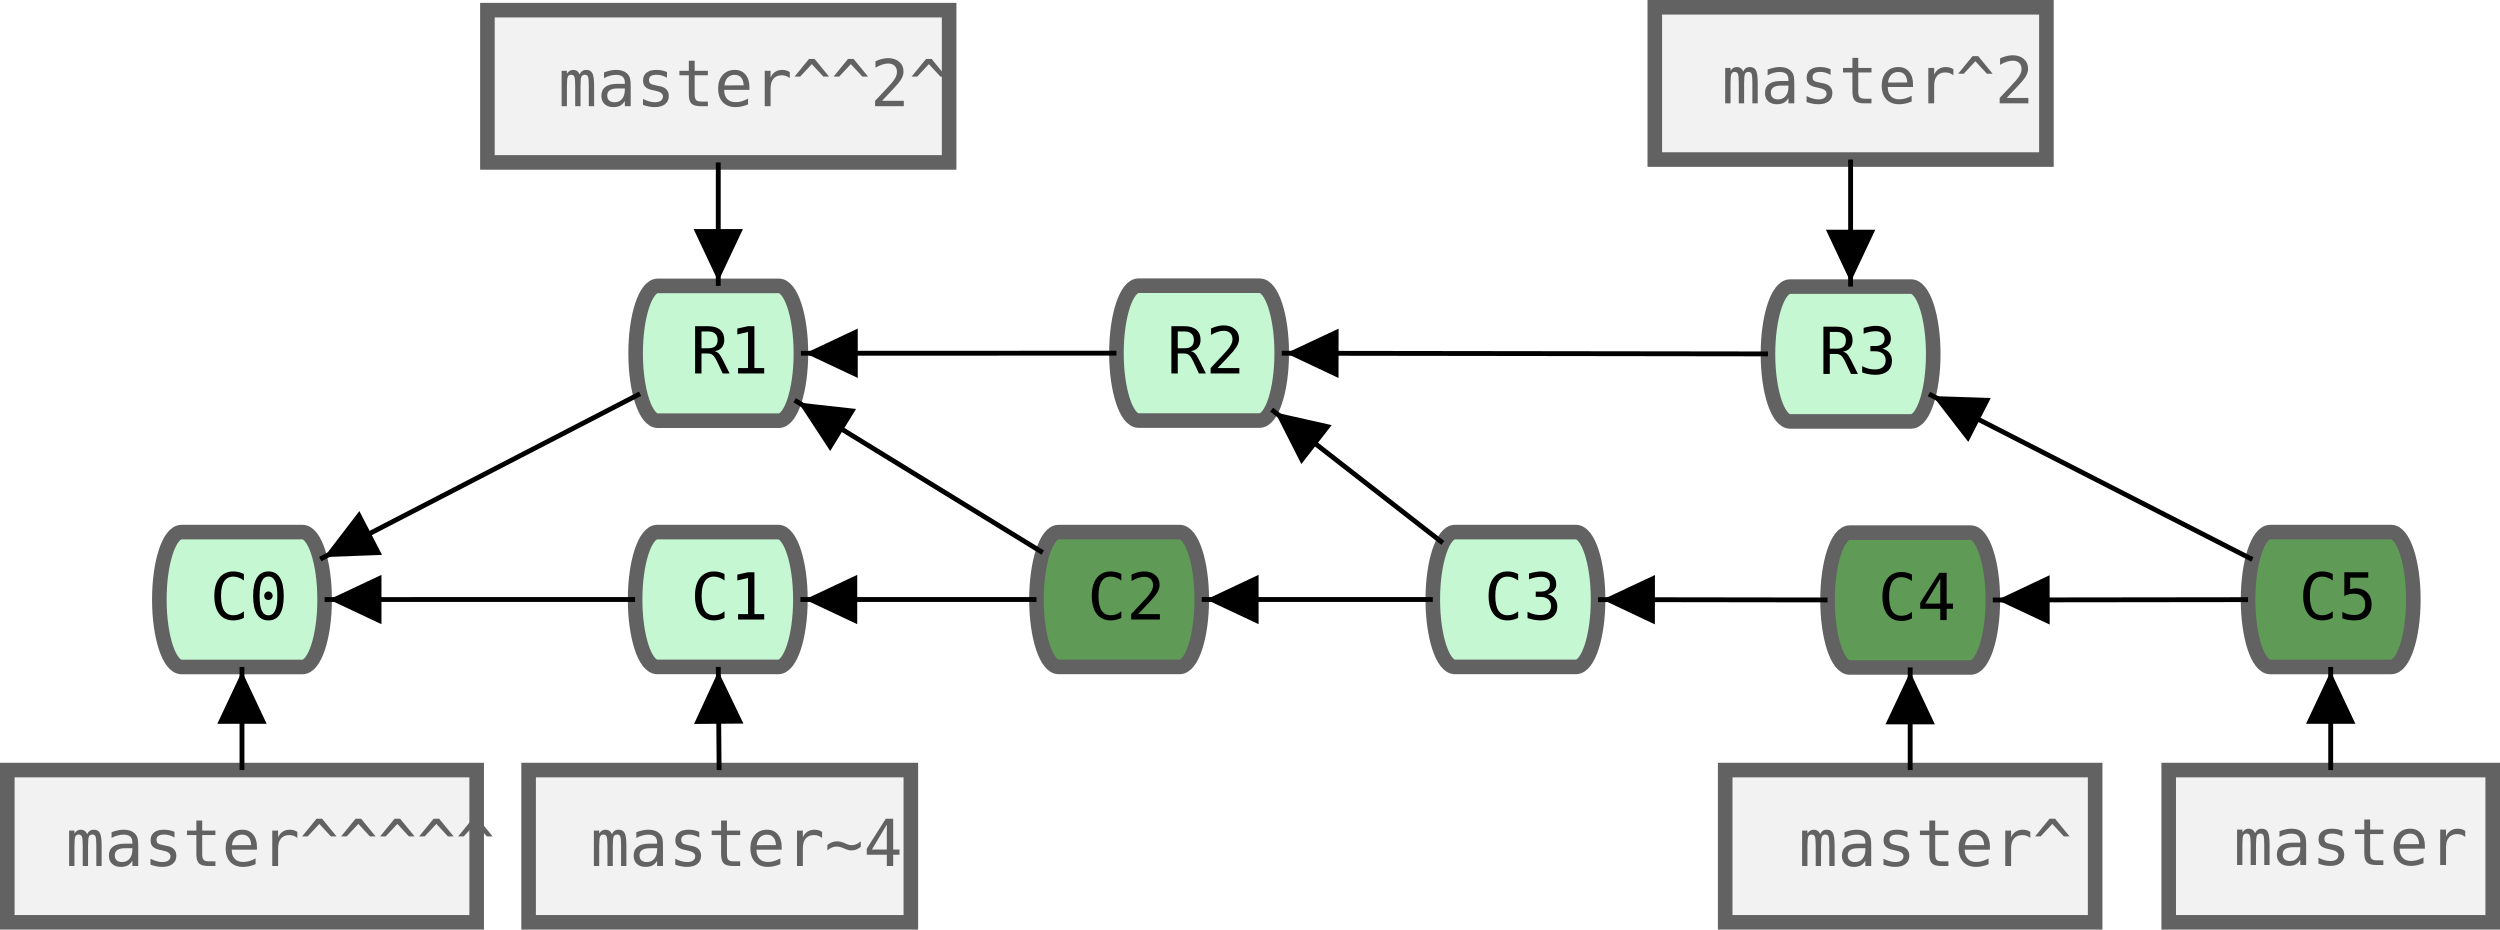
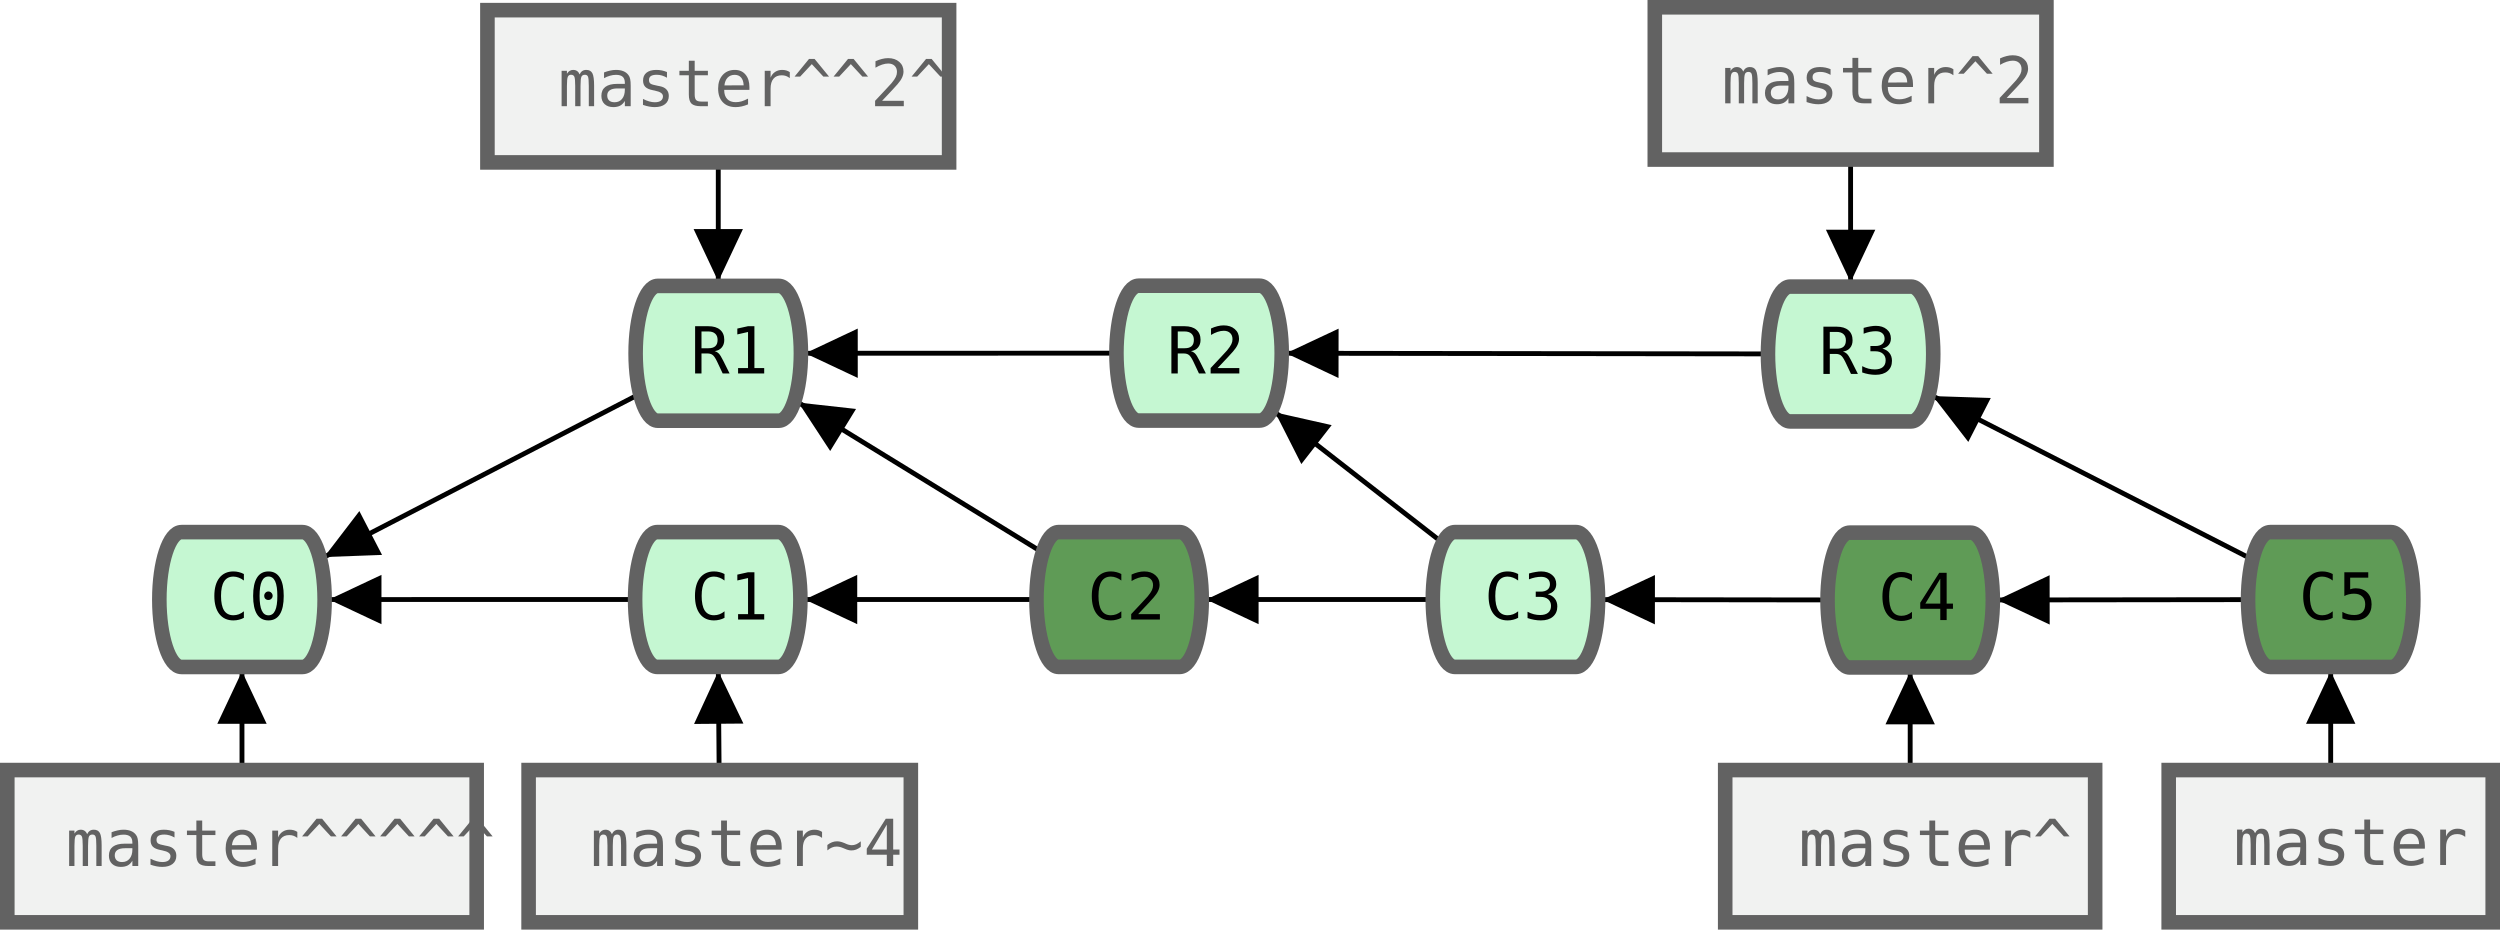
<svg xmlns="http://www.w3.org/2000/svg" version="1.1" id="svg34559" width="514.371" height="191.268" viewBox="0 0 514.371 191.268" xml:space="preserve">
  <defs id="defs34563">
    <marker style="overflow:visible" id="TriangleStart" refX="4" refY="0" orient="auto-start-reverse" markerWidth="10.784" markerHeight="10.155" viewBox="0 0 5.324 6.155" preserveAspectRatio="none">
      <path transform="scale(0.5)" style="fill:context-stroke;fill-rule:evenodd;stroke:context-stroke;stroke-width:1pt" d="M 5.77,0 -2.88,5 V -5 Z" id="path135" />
    </marker>
    <marker style="overflow:visible" id="TriangleStart-0" refX="4" refY="0" orient="auto-start-reverse" markerWidth="10.784" markerHeight="10.155" viewBox="0 0 5.324 6.155" preserveAspectRatio="none">
      <path transform="scale(0.5)" style="fill:context-stroke;fill-rule:evenodd;stroke:context-stroke;stroke-width:1pt" d="M 5.77,0 -2.88,5 V -5 Z" id="path135-8" />
    </marker>
    <marker style="overflow:visible" id="TriangleStart-0-1" refX="4" refY="0" orient="auto-start-reverse" markerWidth="10.784" markerHeight="10.155" viewBox="0 0 5.324 6.155" preserveAspectRatio="none">
      <path transform="scale(0.5)" style="fill:context-stroke;fill-rule:evenodd;stroke:context-stroke;stroke-width:1pt" d="M 5.77,0 -2.88,5 V -5 Z" id="path135-8-9" />
-     </marker>
-     <marker style="overflow:visible" id="TriangleStart-0-1-9" refX="4" refY="0" orient="auto-start-reverse" markerWidth="10.784" markerHeight="10.155" viewBox="0 0 5.324 6.155" preserveAspectRatio="none">
-       <path transform="scale(0.5)" style="fill:context-stroke;fill-rule:evenodd;stroke:context-stroke;stroke-width:1pt" d="M 5.77,0 -2.88,5 V -5 Z" id="path135-8-9-3" />
    </marker>
    <marker style="overflow:visible" id="TriangleStart-0-1-8" refX="4" refY="0" orient="auto-start-reverse" markerWidth="10.784" markerHeight="10.155" viewBox="0 0 5.324 6.155" preserveAspectRatio="none">
      <path transform="scale(0.5)" style="fill:context-stroke;fill-rule:evenodd;stroke:context-stroke;stroke-width:1pt" d="M 5.77,0 -2.88,5 V -5 Z" id="path135-8-9-0" />
    </marker>
    <marker style="overflow:visible" id="TriangleStart-0-1-6" refX="4" refY="0" orient="auto-start-reverse" markerWidth="10.784" markerHeight="10.155" viewBox="0 0 5.324 6.155" preserveAspectRatio="none">
      <path transform="scale(0.5)" style="fill:context-stroke;fill-rule:evenodd;stroke:context-stroke;stroke-width:1pt" d="M 5.77,0 -2.88,5 V -5 Z" id="path135-8-9-6" />
    </marker>
    <marker style="overflow:visible" id="TriangleStart-0-1-0" refX="4" refY="0" orient="auto-start-reverse" markerWidth="10.784" markerHeight="10.155" viewBox="0 0 5.324 6.155" preserveAspectRatio="none">
      <path transform="scale(0.5)" style="fill:context-stroke;fill-rule:evenodd;stroke:context-stroke;stroke-width:1pt" d="M 5.77,0 -2.88,5 V -5 Z" id="path135-8-9-04" />
    </marker>
    <marker style="overflow:visible" id="TriangleStart-0-1-2" refX="4" refY="0" orient="auto-start-reverse" markerWidth="10.784" markerHeight="10.155" viewBox="0 0 5.324 6.155" preserveAspectRatio="none">
      <path transform="scale(0.5)" style="fill:context-stroke;fill-rule:evenodd;stroke:context-stroke;stroke-width:1pt" d="M 5.77,0 -2.88,5 V -5 Z" id="path135-8-9-67" />
    </marker>
    <marker style="overflow:visible" id="TriangleStart-0-1-98" refX="4" refY="0" orient="auto-start-reverse" markerWidth="10.784" markerHeight="10.155" viewBox="0 0 5.324 6.155" preserveAspectRatio="none">
      <path transform="scale(0.5)" style="fill:context-stroke;fill-rule:evenodd;stroke:context-stroke;stroke-width:1pt" d="M 5.77,0 -2.88,5 V -5 Z" id="path135-8-9-7" />
    </marker>
    <marker style="overflow:visible" id="TriangleStart-0-1-82" refX="4" refY="0" orient="auto-start-reverse" markerWidth="10.784" markerHeight="10.155" viewBox="0 0 5.324 6.155" preserveAspectRatio="none">
      <path transform="scale(0.5)" style="fill:context-stroke;fill-rule:evenodd;stroke:context-stroke;stroke-width:1pt" d="M 5.77,0 -2.88,5 V -5 Z" id="path135-8-9-9" />
+     </marker>
+     <marker style="overflow:visible" id="TriangleStart-0-1-9" refX="4" refY="0" orient="auto-start-reverse" markerWidth="10.784" markerHeight="10.155" viewBox="0 0 5.324 6.155" preserveAspectRatio="none">
+       <path transform="scale(0.5)" style="fill:context-stroke;fill-rule:evenodd;stroke:context-stroke;stroke-width:1pt" d="M 5.77,0 -2.88,5 V -5 Z" id="path135-8-9-3" />
    </marker>
    <marker style="overflow:visible" id="TriangleStart-0-1-60" refX="4" refY="0" orient="auto-start-reverse" markerWidth="10.784" markerHeight="10.155" viewBox="0 0 5.324 6.155" preserveAspectRatio="none">
      <path transform="scale(0.5)" style="fill:context-stroke;fill-rule:evenodd;stroke:context-stroke;stroke-width:1pt" d="M 5.77,0 -2.88,5 V -5 Z" id="path135-8-9-2" />
    </marker>
    <marker style="overflow:visible" id="TriangleStart-0-1-61" refX="4" refY="0" orient="auto-start-reverse" markerWidth="10.784" markerHeight="10.155" viewBox="0 0 5.324 6.155" preserveAspectRatio="none">
      <path transform="scale(0.5)" style="fill:context-stroke;fill-rule:evenodd;stroke:context-stroke;stroke-width:1pt" d="M 5.77,0 -2.88,5 V -5 Z" id="path135-8-9-32" />
    </marker>
    <marker style="overflow:visible" id="TriangleStart-0-1-5" refX="4" refY="0" orient="auto-start-reverse" markerWidth="10.784" markerHeight="10.155" viewBox="0 0 5.324 6.155" preserveAspectRatio="none">
      <path transform="scale(0.5)" style="fill:context-stroke;fill-rule:evenodd;stroke:context-stroke;stroke-width:1pt" d="M 5.77,0 -2.88,5 V -5 Z" id="path135-8-9-99" />
    </marker>
    <marker style="overflow:visible" id="TriangleStart-0-1-91" refX="4" refY="0" orient="auto-start-reverse" markerWidth="10.784" markerHeight="10.155" viewBox="0 0 5.324 6.155" preserveAspectRatio="none">
      <path transform="scale(0.5)" style="fill:context-stroke;fill-rule:evenodd;stroke:context-stroke;stroke-width:1pt" d="M 5.77,0 -2.88,5 V -5 Z" id="path135-8-9-07" />
    </marker>
    <marker style="overflow:visible" id="TriangleStart-0-1-91-7" refX="4" refY="0" orient="auto-start-reverse" markerWidth="10.784" markerHeight="10.155" viewBox="0 0 5.324 6.155" preserveAspectRatio="none">
      <path transform="scale(0.5)" style="fill:context-stroke;fill-rule:evenodd;stroke:context-stroke;stroke-width:1pt" d="M 5.77,0 -2.88,5 V -5 Z" id="path135-8-9-07-0" />
    </marker>
    <marker style="overflow:visible" id="TriangleStart-0-1-91-8" refX="4" refY="0" orient="auto-start-reverse" markerWidth="10.784" markerHeight="10.155" viewBox="0 0 5.324 6.155" preserveAspectRatio="none">
      <path transform="scale(0.5)" style="fill:context-stroke;fill-rule:evenodd;stroke:context-stroke;stroke-width:1pt" d="M 5.77,0 -2.88,5 V -5 Z" id="path135-8-9-07-04" />
    </marker>
    <marker style="overflow:visible" id="TriangleStart-0-1-91-9" refX="4" refY="0" orient="auto-start-reverse" markerWidth="10.784" markerHeight="10.155" viewBox="0 0 5.324 6.155" preserveAspectRatio="none">
      <path transform="scale(0.5)" style="fill:context-stroke;fill-rule:evenodd;stroke:context-stroke;stroke-width:1pt" d="M 5.77,0 -2.88,5 V -5 Z" id="path135-8-9-07-6" />
    </marker>
  </defs>
+   <path style="fill:none;fill-rule:evenodd;stroke:#000000;stroke-width:1px;stroke-linecap:butt;stroke-linejoin:miter;stroke-opacity:1;marker-end:url(#TriangleStart)" d="m 147.782,33.418 0,25.402" id="a_1" />
+   <path style="display:inline;fill:none;fill-rule:evenodd;stroke:#000000;stroke-width:1px;stroke-linecap:butt;stroke-linejoin:miter;stroke-opacity:1;marker-end:url(#TriangleStart-0)" d="m 380.759,32.829 0,26.137" id="a_1-1" />
+   <path style="display:inline;fill:none;fill-rule:evenodd;stroke:#000000;stroke-width:1px;stroke-linecap:butt;stroke-linejoin:miter;stroke-opacity:1;marker-end:url(#TriangleStart-0-1)" d="M 363.756,72.815 263.711,72.68" id="a_1-1-6" />
+   <path style="display:inline;fill:none;fill-rule:evenodd;stroke:#000000;stroke-width:1px;stroke-linecap:butt;stroke-linejoin:miter;stroke-opacity:1;marker-end:url(#TriangleStart-0-1-8)" d="m 462.534,123.375 -52.515,0.065" id="a_1-1-6-5" />
+   <path style="display:inline;fill:none;fill-rule:evenodd;stroke:#000000;stroke-width:1px;stroke-linecap:butt;stroke-linejoin:miter;stroke-opacity:1;marker-end:url(#TriangleStart-0-1-6)" d="m 376.012,123.437 -47.211,-0.066" id="a_1-1-6-4" />
+   <path style="display:inline;fill:none;fill-rule:evenodd;stroke:#000000;stroke-width:1px;stroke-linecap:butt;stroke-linejoin:miter;stroke-opacity:1;marker-end:url(#TriangleStart-0-1-0)" d="m 294.794,123.347 -47.537,0" id="a_1-1-6-6" />
+   <path style="display:inline;fill:none;fill-rule:evenodd;stroke:#000000;stroke-width:1px;stroke-linecap:butt;stroke-linejoin:miter;stroke-opacity:1;marker-end:url(#TriangleStart-0-1-2)" d="M 213.25,123.347 H 164.679" id="a_1-1-6-56" />
+   <path style="display:inline;fill:none;fill-rule:evenodd;stroke:#000000;stroke-width:1px;stroke-linecap:butt;stroke-linejoin:miter;stroke-opacity:1;marker-end:url(#TriangleStart-0-1-98)" d="m 130.672,123.349 -63.881,0.004" id="a_1-1-6-2" />
+   <path style="display:inline;fill:none;fill-rule:evenodd;stroke:#000000;stroke-width:1px;stroke-linecap:butt;stroke-linejoin:miter;stroke-opacity:1;marker-end:url(#TriangleStart-0-1-82)" d="m 229.704,72.663 -64.918,0.022" id="a_1-1-6-9" />
+   <path style="display:inline;fill:none;fill-rule:evenodd;stroke:#000000;stroke-width:1px;stroke-linecap:butt;stroke-linejoin:miter;stroke-opacity:1;marker-end:url(#TriangleStart-0-1-9)" d="M 131.685,81.013 65.884,115.032" id="a_1-1-6-3" />
+   <path style="display:inline;fill:none;fill-rule:evenodd;stroke:#000000;stroke-width:1px;stroke-linecap:butt;stroke-linejoin:miter;stroke-opacity:1;marker-end:url(#TriangleStart-0-1-60)" d="M 214.53,113.69 163.505,82.348" id="a_1-1-6-7" />
+   <path style="display:inline;fill:none;fill-rule:evenodd;stroke:#000000;stroke-width:1px;stroke-linecap:butt;stroke-linejoin:miter;stroke-opacity:1;marker-end:url(#TriangleStart-0-1-61)" d="M 296.861,111.715 261.644,84.289" id="a_1-1-6-1" />
+   <path style="display:inline;fill:none;fill-rule:evenodd;stroke:#000000;stroke-width:1px;stroke-linecap:butt;stroke-linejoin:miter;stroke-opacity:1;marker-end:url(#TriangleStart-0-1-5)" d="M 463.421,115.112 396.876,81.08" id="a_1-1-6-14" />
+   <path style="display:inline;fill:none;fill-rule:evenodd;stroke:#000000;stroke-width:1px;stroke-linecap:butt;stroke-linejoin:miter;stroke-opacity:1;marker-end:url(#TriangleStart-0-1-91)" d="m 479.538,158.438 0,-21.213" id="a_1-1-6-58" />
+   <path style="display:inline;fill:none;fill-rule:evenodd;stroke:#000000;stroke-width:1px;stroke-linecap:butt;stroke-linejoin:miter;stroke-opacity:1;marker-end:url(#TriangleStart-0-1-91-7)" d="m 393.016,158.438 0,-21.107" id="a_1-1-6-58-4" />
+   <path style="display:inline;fill:none;fill-rule:evenodd;stroke:#000000;stroke-width:1px;stroke-linecap:butt;stroke-linejoin:miter;stroke-opacity:1;marker-end:url(#TriangleStart-0-1-91-8)" d="m 147.957,158.438 -0.17,-21.22" id="a_1-1-6-58-2" />
+   <path style="display:inline;fill:none;fill-rule:evenodd;stroke:#000000;stroke-width:1px;stroke-linecap:butt;stroke-linejoin:miter;stroke-opacity:1;marker-end:url(#TriangleStart-0-1-91-9)" d="m 49.787,158.438 10e-7,-21.213" id="a_1-1-6-58-1" />
  <g id="g_master" style="stroke:#626262;stroke-width:3;stroke-dasharray:none;stroke-opacity:1" transform="translate(-6.461929,1.880714)">
    <rect style="fill:#f1f2f1;fill-opacity:1;stroke:#626262;stroke-width:3;stroke-dasharray:none;stroke-opacity:1" id="rect553" width="66.667" height="31.329" x="452.667" y="156.558" />
    <text xml:space="preserve" style="font-variant:normal;font-weight:normal;font-size:13.333px;font-family:Inconsolata;-inkscape-font-specification:Inconsolata;writing-mode:lr-tb;fill:#626262;fill-opacity:1;fill-rule:nonzero;stroke:none;stroke-width:3;stroke-dasharray:none;stroke-opacity:1" id="t_master" x="466.033" y="176.089">
      <tspan x="466.033 472.7 479.367 486.033 492.7 499.367" y="176.089" id="tspan34577" style="fill:#626262;fill-opacity:1;stroke:none;stroke-width:3;stroke-dasharray:none;stroke-opacity:1">master</tspan>
    </text>
  </g>
  <g id="g_master_h" transform="translate(-95.95089,2.087379)" style="stroke:#626262;stroke-width:3;stroke-dasharray:none;stroke-opacity:1">
    <rect style="fill:#f1f2f1;fill-opacity:1;stroke:#626262;stroke-width:3;stroke-dasharray:none;stroke-opacity:1" id="rect553-3" width="76.117" height="31.329" x="450.908" y="156.351" />
    <text xml:space="preserve" style="font-variant:normal;font-weight:normal;font-size:13.333px;font-family:Inconsolata;-inkscape-font-specification:Inconsolata;writing-mode:lr-tb;fill:#626262;fill-opacity:1;fill-rule:nonzero;stroke:none;stroke-width:3;stroke-dasharray:none;stroke-opacity:1" id="t_master_h" x="466.033" y="176.089">
      <tspan x="466.033 472.7 479.367 486.033 492.7 499.367" y="176.089" id="tspan34577-2" style="fill:#626262;fill-opacity:1;stroke:none;stroke-width:3;stroke-dasharray:none;stroke-opacity:1">master^</tspan>
    </text>
  </g>
  <g id="g_c1" style="stroke:#626262;stroke-width:3;stroke-dasharray:none;stroke-opacity:1" transform="translate(-8.381946,1.273783)">
    <rect style="fill:#c5f7d2;fill-opacity:1;stroke:#626262;stroke-width:3;stroke-dasharray:none;stroke-opacity:1" id="rect3545-8" width="34.007" height="27.742" x="139.054" y="108.202" ry="13.871" rx="4.558" />
    <text xml:space="preserve" style="font-variant:normal;font-weight:normal;font-size:13.333px;font-family:Inconsolata;-inkscape-font-specification:Inconsolata;writing-mode:lr-tb;fill:#000000;fill-opacity:1;fill-rule:nonzero;stroke:none;stroke-width:3;stroke-dasharray:none;stroke-opacity:1" id="t_c1" x="150.464" y="126.187">
      <tspan x="150.464 157.131" y="126.187" id="tspan34585" style="stroke:none;stroke-width:3;stroke-dasharray:none;stroke-opacity:1">C1</tspan>
    </text>
  </g>
  <g id="g_c0" style="stroke:#626262;stroke-width:3;stroke-dasharray:none;stroke-opacity:1" transform="translate(-7.028616,1.273783)">
    <rect style="fill:#c5f7d2;fill-opacity:1;stroke:#626262;stroke-width:3;stroke-dasharray:none;stroke-opacity:1" id="rect3545-61" width="34.007" height="27.742" x="39.812" y="108.209" ry="13.871" rx="4.558" />
    <text xml:space="preserve" style="font-variant:normal;font-weight:normal;font-size:13.333px;font-family:Inconsolata;-inkscape-font-specification:Inconsolata;writing-mode:lr-tb;fill:#000000;fill-opacity:1;fill-rule:nonzero;stroke:none;stroke-width:3;stroke-dasharray:none;stroke-opacity:1" id="t_c0" x="50.222" y="126.187">
      <tspan x="50.222 56.889" y="126.187" id="tspan34593" style="stroke:none;stroke-width:3;stroke-dasharray:none;stroke-opacity:1">C0</tspan>
    </text>
  </g>
  <g id="g_c2" style="stroke:#626262;stroke-width:3;stroke-dasharray:none;stroke-opacity:1" transform="translate(2.247954,1.273783)">
    <rect style="fill:#5f9b56;fill-opacity:1;stroke:#626262;stroke-width:3;stroke-dasharray:none;stroke-opacity:1" id="rect3545-2" width="34.007" height="27.742" x="211.002" y="108.202" ry="13.871" rx="4.558" />
    <text xml:space="preserve" style="font-variant:normal;font-weight:normal;font-size:13.333px;font-family:Inconsolata;-inkscape-font-specification:Inconsolata;writing-mode:lr-tb;fill:#000000;fill-opacity:1;fill-rule:nonzero;stroke:none;stroke-width:3;stroke-dasharray:none;stroke-opacity:1" id="t_c2" x="221.479" y="126.187">
      <tspan x="221.479 228.145" y="126.187" id="tspan34607" style="stroke:none;stroke-width:3;stroke-dasharray:none;stroke-opacity:1">C2</tspan>
    </text>
  </g>
  <g id="g_r1" style="stroke:#626262;stroke-width:3;stroke-dasharray:none;stroke-opacity:1" transform="translate(-7.028616,1.273783)">
    <rect style="fill:#c5f7d2;fill-opacity:1;stroke:#626262;stroke-width:3;stroke-dasharray:none;stroke-opacity:1" id="rect3545-6" width="34.007" height="27.742" x="137.807" y="57.546" ry="13.871" rx="4.558" />
    <text xml:space="preserve" style="font-variant:normal;font-weight:normal;font-size:13.333px;font-family:Inconsolata;-inkscape-font-specification:Inconsolata;writing-mode:lr-tb;fill:#000000;fill-opacity:1;fill-rule:nonzero;stroke:none;stroke-width:3;stroke-dasharray:none;stroke-opacity:1" id="t_r1" x="149.111" y="75.564">
      <tspan x="149.111 155.777" y="75.564" id="tspan34621" style="stroke:none;stroke-width:3;stroke-dasharray:none;stroke-opacity:1">R1</tspan>
    </text>
  </g>
  <g id="g_r2" style="stroke:#626262;stroke-width:3;stroke-dasharray:none;stroke-opacity:1" transform="translate(-7.028616,1.273783)">
    <rect style="fill:#c5f7d2;fill-opacity:1;stroke:#626262;stroke-width:3;stroke-dasharray:none;stroke-opacity:1" id="rect3545-0" width="34.007" height="27.742" x="236.732" y="57.512" ry="13.871" rx="4.558" />
    <text xml:space="preserve" style="font-variant:normal;font-weight:normal;font-size:13.333px;font-family:Inconsolata;-inkscape-font-specification:Inconsolata;writing-mode:lr-tb;fill:#000000;fill-opacity:1;fill-rule:nonzero;stroke:none;stroke-width:3;stroke-dasharray:none;stroke-opacity:1" id="t_r2" x="247.103" y="75.564">
      <tspan x="247.103 253.769" y="75.564" id="tspan34641" style="stroke:none;stroke-width:3;stroke-dasharray:none;stroke-opacity:1">R2</tspan>
    </text>
  </g>
  <g id="g_c3" style="stroke:#626262;stroke-width:3;stroke-dasharray:none;stroke-opacity:1" transform="translate(0.7805243,1.273783)">
    <rect style="fill:#c5f7d2;fill-opacity:1;stroke:#626262;stroke-width:3;stroke-dasharray:none;stroke-opacity:1" id="rect3545" width="34.007" height="27.742" x="294.014" y="108.202" ry="13.871" rx="4.558" />
    <text xml:space="preserve" style="font-variant:normal;font-weight:normal;font-size:13.333px;font-family:Inconsolata;-inkscape-font-specification:Inconsolata;writing-mode:lr-tb;fill:#000000;fill-opacity:1;fill-rule:nonzero;stroke:none;stroke-width:3;stroke-dasharray:none;stroke-opacity:1" id="t_c3" x="304.591" y="126.187">
      <tspan x="304.591 311.257" y="126.187" id="tspan34655" style="stroke:none;stroke-width:3;stroke-dasharray:none;stroke-opacity:1">C3</tspan>
    </text>
  </g>
  <g id="g_c4" style="stroke:#626262;stroke-width:3;stroke-dasharray:none;stroke-opacity:1" transform="translate(2.549094,1.273783)">
    <rect style="fill:#5f9b56;fill-opacity:1;stroke:#626262;stroke-width:3;stroke-dasharray:none;stroke-opacity:1" id="rect3545-7" width="34.007" height="27.742" x="373.463" y="108.316" ry="13.871" rx="4.558" />
    <text xml:space="preserve" style="font-variant:normal;font-weight:normal;font-size:13.333px;font-family:Inconsolata;-inkscape-font-specification:Inconsolata;writing-mode:lr-tb;fill:#000000;fill-opacity:1;fill-rule:nonzero;stroke:none;stroke-width:3;stroke-dasharray:none;stroke-opacity:1" id="t_c4" x="383.853" y="126.3">
      <tspan x="383.853 390.52" y="126.3" id="tspan34669" style="stroke:none;stroke-width:3;stroke-dasharray:none;stroke-opacity:1">C4</tspan>
    </text>
  </g>
  <g id="g_r3" style="stroke:#626262;stroke-width:3;stroke-dasharray:none;stroke-opacity:1" transform="translate(-7.028616,1.273783)">
    <rect style="fill:#c5f7d2;fill-opacity:1;stroke:#626262;stroke-width:3;stroke-dasharray:none;stroke-opacity:1" id="rect3545-9" width="34.007" height="27.742" x="370.784" y="57.693" ry="13.871" rx="4.558" />
    <text xml:space="preserve" style="font-variant:normal;font-weight:normal;font-size:13.333px;font-family:Inconsolata;-inkscape-font-specification:Inconsolata;writing-mode:lr-tb;fill:#000000;fill-opacity:1;fill-rule:nonzero;stroke:none;stroke-width:3;stroke-dasharray:none;stroke-opacity:1" id="t_r3" x="381.255" y="75.657">
      <tspan x="381.255 387.921" y="75.657" id="tspan34689" style="stroke:none;stroke-width:3;stroke-dasharray:none;stroke-opacity:1">R3</tspan>
    </text>
  </g>
  <g id="g_c5" style="stroke:#626262;stroke-width:3;stroke-dasharray:none;stroke-opacity:1" transform="translate(-7.028616,1.273783)">
    <rect style="fill:#5f9b56;fill-opacity:1;stroke:#626262;stroke-width:3;stroke-dasharray:none;stroke-opacity:1" id="rect3545-20" width="34.007" height="27.742" x="469.563" y="108.209" ry="13.871" rx="4.558" />
    <text xml:space="preserve" style="font-variant:normal;font-weight:normal;font-size:13.333px;font-family:Inconsolata;-inkscape-font-specification:Inconsolata;writing-mode:lr-tb;fill:#000000;fill-opacity:1;fill-rule:nonzero;stroke:none;stroke-width:3;stroke-dasharray:none;stroke-opacity:1" id="t_c5" x="480" y="126.187">
      <tspan x="480 486.667" y="126.187" id="tspan34697" style="stroke:none;stroke-width:3;stroke-dasharray:none;stroke-opacity:1">C5</tspan>
    </text>
  </g>
  <g id="g_master_hhhhh" transform="translate(-449.3377,2.087374)" style="stroke:#626262;stroke-width:3;stroke-dasharray:none;stroke-opacity:1">
    <rect style="fill:#f1f2f1;fill-opacity:1;stroke:#626262;stroke-width:3;stroke-dasharray:none;stroke-opacity:1" id="rect553-3-0" width="96.573" height="31.329" x="450.838" y="156.351" />
    <text xml:space="preserve" style="font-variant:normal;font-weight:normal;font-size:13.333px;font-family:Inconsolata;-inkscape-font-specification:Inconsolata;writing-mode:lr-tb;fill:#626262;fill-opacity:1;fill-rule:nonzero;stroke:none;stroke-width:3;stroke-dasharray:none;stroke-opacity:1" id="t_master_hhhhh" x="462.858" y="176.089">
      <tspan x="462.858 469.524 476.191 482.858 489.524 496.191" y="176.089" id="tspan34577-2-1" style="fill:#626262;fill-opacity:1;stroke:none;stroke-width:3;stroke-dasharray:none;stroke-opacity:1">master^^^^^</tspan>
    </text>
  </g>
  <g id="g_master_hh2h" transform="translate(-350.3485,-154.4693)" style="stroke:#626262;stroke-width:3;stroke-dasharray:none;stroke-opacity:1">
    <rect style="fill:#f1f2f1;fill-opacity:1;stroke:#626262;stroke-width:3;stroke-dasharray:none;stroke-opacity:1" id="rect553-3-9" width="94.992" height="31.329" x="450.635" y="156.558" />
    <text xml:space="preserve" style="font-variant:normal;font-weight:normal;font-size:13.333px;font-family:Inconsolata;-inkscape-font-specification:Inconsolata;writing-mode:lr-tb;fill:#626262;fill-opacity:1;fill-rule:nonzero;stroke:none;stroke-width:3;stroke-dasharray:none;stroke-opacity:1" id="t_master_hh2h" x="465.197" y="176.322">
      <tspan x="465.197 471.864 478.531 485.197 491.864 498.531" y="176.322" id="tspan34577-2-1-5" style="fill:#626262;fill-opacity:1;stroke:none;stroke-width:3;stroke-dasharray:none;stroke-opacity:1">master^^2^</tspan>
    </text>
  </g>
  <g id="g_master_h2" transform="translate(-112.2422,-155.0577)" style="stroke:#626262;stroke-width:3;stroke-dasharray:none;stroke-opacity:1">
    <rect style="fill:#f1f2f1;fill-opacity:1;stroke:#626262;stroke-width:3;stroke-dasharray:none;stroke-opacity:1" id="rect553-3-3" width="80.577" height="31.329" x="452.713" y="156.558" />
    <text xml:space="preserve" style="font-variant:normal;font-weight:normal;font-size:13.333px;font-family:Inconsolata;-inkscape-font-specification:Inconsolata;writing-mode:lr-tb;fill:#626262;fill-opacity:1;fill-rule:nonzero;stroke:none;stroke-width:3;stroke-dasharray:none;stroke-opacity:1" id="t_master_h2" x="466.495" y="176.322">
      <tspan x="466.495 473.162 479.828 486.495 493.162 499.828" y="176.322" id="tspan34577-2-1-5-0" style="fill:#626262;fill-opacity:1;stroke:none;stroke-width:3;stroke-dasharray:none;stroke-opacity:1">master^2</tspan>
    </text>
  </g>
  <g id="g_master_s4" transform="translate(-344.5446,2.087378)" style="stroke:#626262;stroke-width:3;stroke-dasharray:none;stroke-opacity:1">
    <rect style="fill:#f1f2f1;fill-opacity:1;stroke:#626262;stroke-width:3;stroke-dasharray:none;stroke-opacity:1" id="rect553-3-6" width="78.645" height="31.329" x="453.304" y="156.351" />
    <text xml:space="preserve" style="font-variant:normal;font-weight:normal;font-size:13.333px;font-family:Inconsolata;-inkscape-font-specification:Inconsolata;writing-mode:lr-tb;fill:#626262;fill-opacity:1;fill-rule:nonzero;stroke:none;stroke-width:3;stroke-dasharray:none;stroke-opacity:1" id="t_master_s4" x="466.033" y="176.089">
      <tspan x="466.033 472.7 479.367 486.033 492.7 499.367" y="176.089" id="tspan34577-2-6" style="fill:#626262;fill-opacity:1;stroke:none;stroke-width:3;stroke-dasharray:none;stroke-opacity:1">master~4</tspan>
      <tspan x="466.033 472.7 479.367 486.033 492.7 499.367" y="176.089" style="fill:#626262;fill-opacity:1;stroke:none;stroke-width:3;stroke-dasharray:none;stroke-opacity:1" id="tspan35271" />
    </text>
  </g>
-   <path style="fill:none;fill-rule:evenodd;stroke:#000000;stroke-width:1px;stroke-linecap:butt;stroke-linejoin:miter;stroke-opacity:1;marker-end:url(#TriangleStart)" d="m 147.782,33.418 0,25.402" id="a_1" />
-   <path style="display:inline;fill:none;fill-rule:evenodd;stroke:#000000;stroke-width:1px;stroke-linecap:butt;stroke-linejoin:miter;stroke-opacity:1;marker-end:url(#TriangleStart-0)" d="m 380.759,32.829 0,26.137" id="a_1-1" />
-   <path style="display:inline;fill:none;fill-rule:evenodd;stroke:#000000;stroke-width:1px;stroke-linecap:butt;stroke-linejoin:miter;stroke-opacity:1;marker-end:url(#TriangleStart-0-1)" d="M 363.756,72.815 263.711,72.68" id="a_1-1-6" />
-   <path style="display:inline;fill:none;fill-rule:evenodd;stroke:#000000;stroke-width:1px;stroke-linecap:butt;stroke-linejoin:miter;stroke-opacity:1;marker-end:url(#TriangleStart-0-1-8)" d="m 462.534,123.375 -52.515,0.065" id="a_1-1-6-5" />
-   <path style="display:inline;fill:none;fill-rule:evenodd;stroke:#000000;stroke-width:1px;stroke-linecap:butt;stroke-linejoin:miter;stroke-opacity:1;marker-end:url(#TriangleStart-0-1-6)" d="m 376.012,123.437 -47.211,-0.066" id="a_1-1-6-4" />
-   <path style="display:inline;fill:none;fill-rule:evenodd;stroke:#000000;stroke-width:1px;stroke-linecap:butt;stroke-linejoin:miter;stroke-opacity:1;marker-end:url(#TriangleStart-0-1-0)" d="m 294.794,123.347 -47.537,0" id="a_1-1-6-6" />
-   <path style="display:inline;fill:none;fill-rule:evenodd;stroke:#000000;stroke-width:1px;stroke-linecap:butt;stroke-linejoin:miter;stroke-opacity:1;marker-end:url(#TriangleStart-0-1-2)" d="M 213.25,123.347 H 164.679" id="a_1-1-6-56" />
-   <path style="display:inline;fill:none;fill-rule:evenodd;stroke:#000000;stroke-width:1px;stroke-linecap:butt;stroke-linejoin:miter;stroke-opacity:1;marker-end:url(#TriangleStart-0-1-98)" d="m 130.672,123.349 -63.881,0.004" id="a_1-1-6-2" />
-   <path style="display:inline;fill:none;fill-rule:evenodd;stroke:#000000;stroke-width:1px;stroke-linecap:butt;stroke-linejoin:miter;stroke-opacity:1;marker-end:url(#TriangleStart-0-1-82)" d="m 229.704,72.663 -64.918,0.022" id="a_1-1-6-9" />
-   <path style="display:inline;fill:none;fill-rule:evenodd;stroke:#000000;stroke-width:1px;stroke-linecap:butt;stroke-linejoin:miter;stroke-opacity:1;marker-end:url(#TriangleStart-0-1-9)" d="M 131.685,81.013 65.884,115.032" id="a_1-1-6-3" />
-   <path style="display:inline;fill:none;fill-rule:evenodd;stroke:#000000;stroke-width:1px;stroke-linecap:butt;stroke-linejoin:miter;stroke-opacity:1;marker-end:url(#TriangleStart-0-1-60)" d="M 214.53,113.69 163.505,82.348" id="a_1-1-6-7" />
-   <path style="display:inline;fill:none;fill-rule:evenodd;stroke:#000000;stroke-width:1px;stroke-linecap:butt;stroke-linejoin:miter;stroke-opacity:1;marker-end:url(#TriangleStart-0-1-61)" d="M 296.861,111.715 261.644,84.289" id="a_1-1-6-1" />
-   <path style="display:inline;fill:none;fill-rule:evenodd;stroke:#000000;stroke-width:1px;stroke-linecap:butt;stroke-linejoin:miter;stroke-opacity:1;marker-end:url(#TriangleStart-0-1-5)" d="M 463.421,115.112 396.876,81.08" id="a_1-1-6-14" />
-   <path style="display:inline;fill:none;fill-rule:evenodd;stroke:#000000;stroke-width:1px;stroke-linecap:butt;stroke-linejoin:miter;stroke-opacity:1;marker-end:url(#TriangleStart-0-1-91)" d="m 479.538,158.438 0,-21.213" id="a_1-1-6-58" />
-   <path style="display:inline;fill:none;fill-rule:evenodd;stroke:#000000;stroke-width:1px;stroke-linecap:butt;stroke-linejoin:miter;stroke-opacity:1;marker-end:url(#TriangleStart-0-1-91-7)" d="m 393.016,158.438 0,-21.107" id="a_1-1-6-58-4" />
-   <path style="display:inline;fill:none;fill-rule:evenodd;stroke:#000000;stroke-width:1px;stroke-linecap:butt;stroke-linejoin:miter;stroke-opacity:1;marker-end:url(#TriangleStart-0-1-91-8)" d="m 147.957,158.438 -0.17,-21.22" id="a_1-1-6-58-2" />
-   <path style="display:inline;fill:none;fill-rule:evenodd;stroke:#000000;stroke-width:1px;stroke-linecap:butt;stroke-linejoin:miter;stroke-opacity:1;marker-end:url(#TriangleStart-0-1-91-9)" d="m 49.787,158.438 10e-7,-21.213" id="a_1-1-6-58-1" />
</svg>
